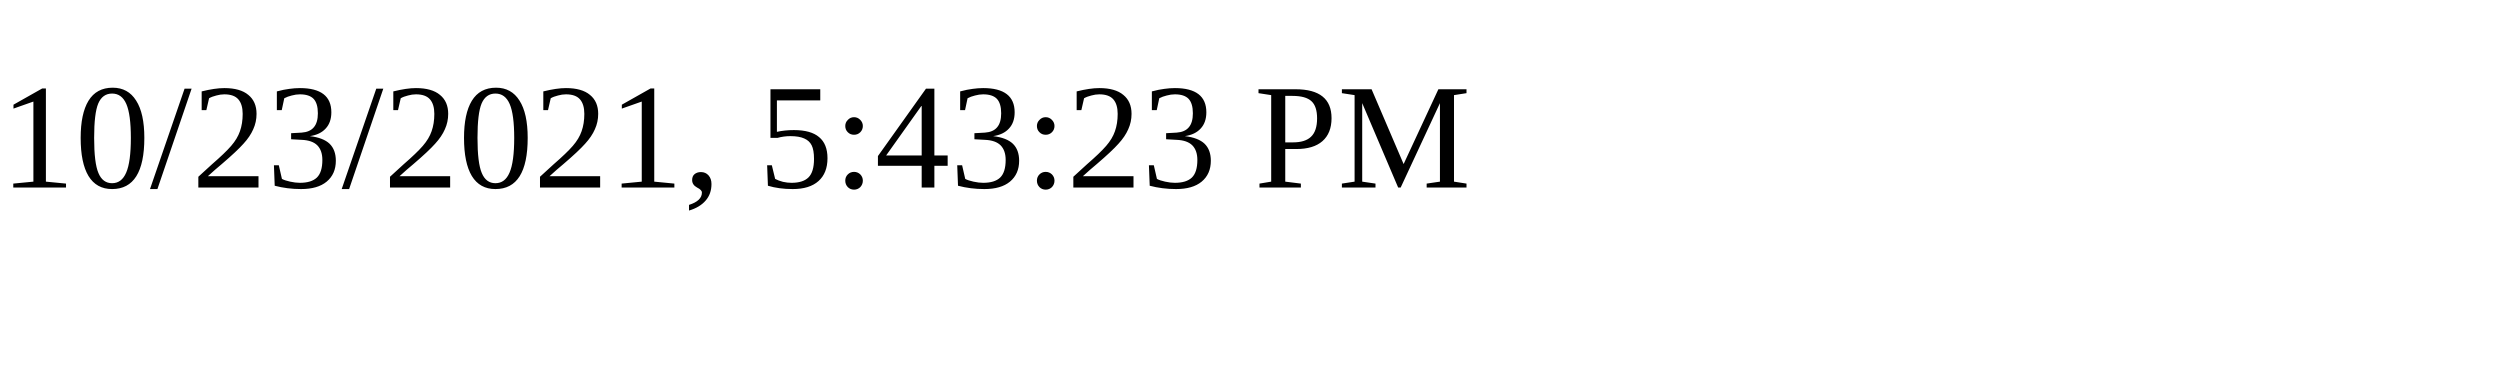
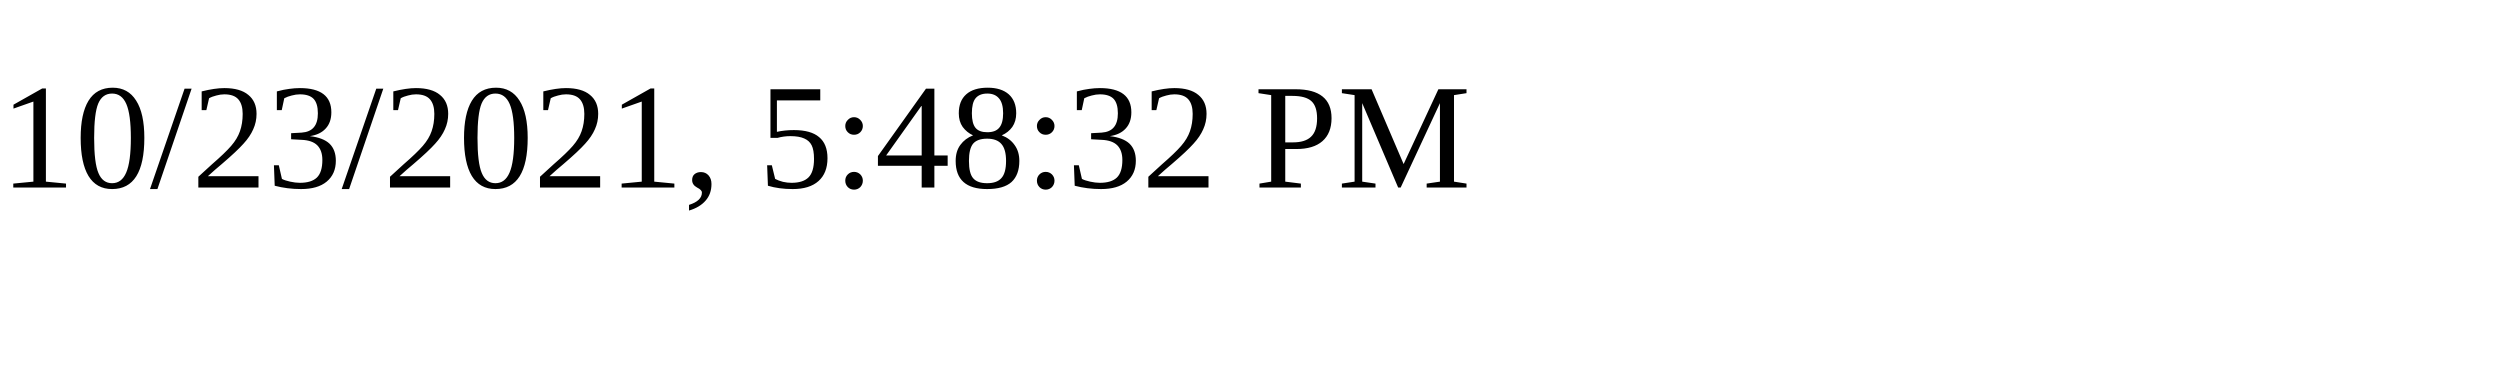
<svg xmlns="http://www.w3.org/2000/svg" height="30" width="200">
-   <text x="0" y="15">10/23/2021, 5:43:23 PM</text>
+   <text x="0" y="15">10/23/2021, 5:48:32 PM</text>
</svg>
